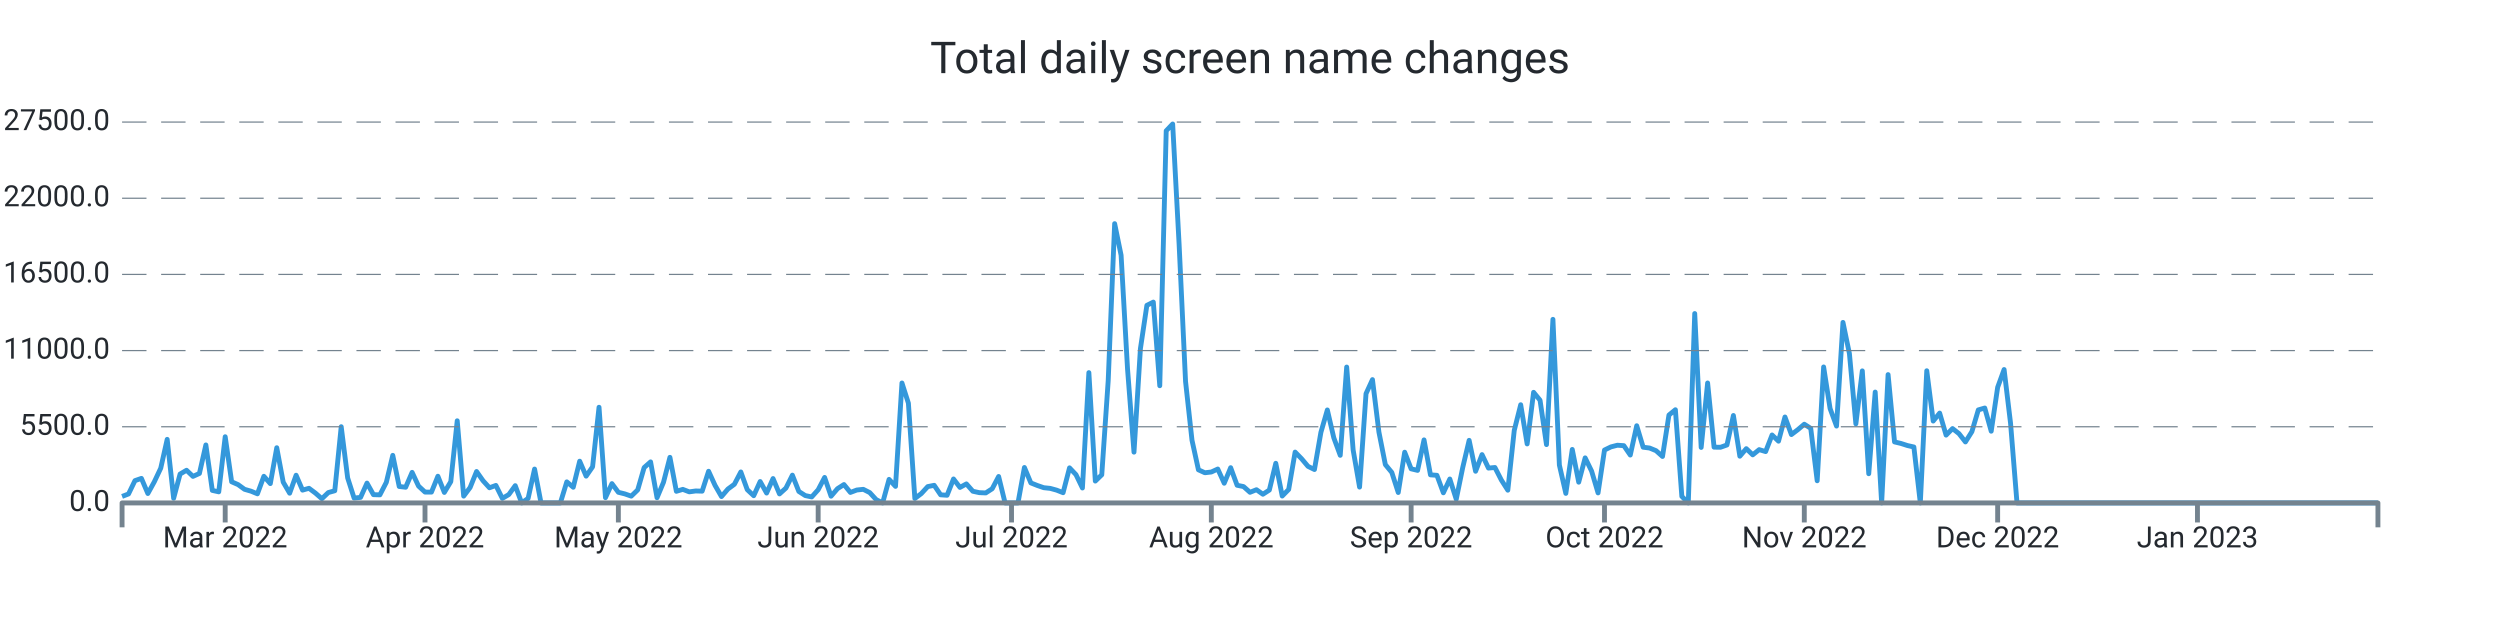
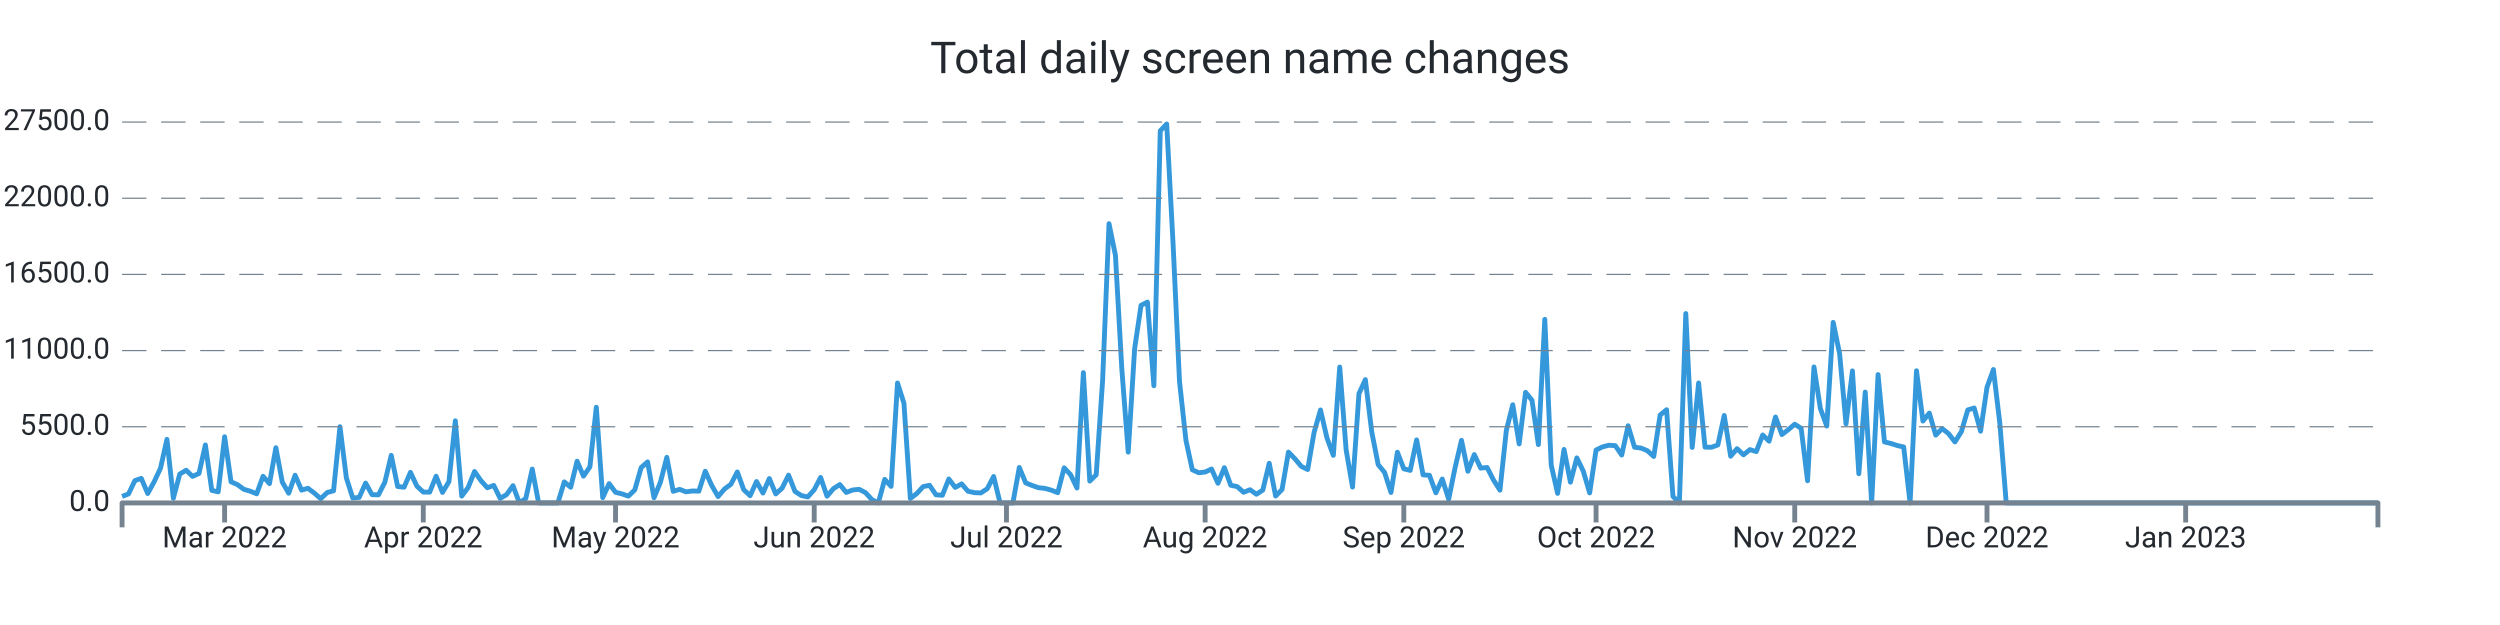
<svg xmlns="http://www.w3.org/2000/svg" width="1024.0" height="256.0" viewBox="0 0 1024.0 256.0" preserveAspectRatio="xMidYMid meet">
-   <path stroke="#3498db" stroke-linejoin="round" d="M 50.0 203.339 L 50 203.339L 52.64 202.33L 55.28 196.867L 57.92 195.948L 60.56 202.143L 63.2 197.355L 65.84 191.761L 68.48 179.962L 71.12 204.094L 73.76 194.172L 76.4 192.618L 79.04 195.125L 81.68 193.928L 84.32 182.248L 86.96 200.866L 89.6 201.456L 92.24 178.89L 94.88 197.338L 97.52 198.501L 100.16 200.418L 102.8 201.184L 105.44 202.267L 108.08 195.091L 110.72 198.081L 113.36 183.389L 116 197.474L 118.64 202.018L 121.28 194.66L 123.92 200.753L 126.56 200.004L 129.2 201.972L 131.84 204.275L 134.48 201.745L 137.12 201.014L 139.76 174.783L 142.4 195.761L 145.04 204.003L 147.68 203.731L 150.32 197.877L 152.96 202.608L 155.6 202.693L 158.24 197.559L 160.88 186.514L 163.52 199.266L 166.16 199.573L 168.8 193.48L 171.44 199.108L 174.08 201.547L 176.72 201.57L 179.36 195.069L 182 201.7L 184.64 197.287L 187.28 172.355L 189.92 203.209L 192.56 199.675L 195.2 193.129L 197.84 196.89L 200.48 199.788L 203.12 198.83L 205.76 204.134L 208.4 202.579L 211.04 198.926L 213.68 206L 216.32 204.128L 218.96 192.125L 221.6 206L 224.24 206L 226.88 206L 229.52 206L 232.16 197.372L 234.8 199.578L 237.44 188.902L 240.08 195.029L 242.72 191.206L 245.36 166.813L 248 203.839L 250.64 198.092L 253.28 201.643L 255.92 202.296L 258.56 203.22L 261.2 200.668L 263.84 191.512L 266.48 189.186L 269.12 203.867L 271.76 197.565L 274.4 187.325L 277.04 201.235L 279.68 200.446L 282.32 201.462L 284.96 201.099L 287.6 201.178L 290.24 193.026L 292.88 198.807L 295.52 203.391L 298.16 200.305L 300.8 198.359L 303.44 193.31L 306.08 200.566L 308.72 203.039L 311.36 197.23L 314 201.955L 316.64 196.016L 319.28 202.307L 321.92 199.913L 324.56 194.621L 327.2 201.292L 329.84 202.988L 332.48 203.544L 335.12 200.605L 337.76 195.562L 340.4 203.243L 343.04 200.157L 345.68 198.467L 348.32 201.7L 350.96 200.707L 353.6 200.429L 356.24 201.768L 358.88 204.644L 361.52 206L 364.16 196.356L 366.8 199.215L 369.44 156.874L 372.08 165.151L 374.72 204.173L 377.36 202.177L 380 199.312L 382.64 198.784L 385.28 202.676L 387.92 202.857L 390.56 196.186L 393.2 199.647L 395.84 198.206L 398.48 201.218L 401.12 201.791L 403.76 201.904L 406.4 200.197L 409.04 195.171L 411.68 206L 414.32 206L 416.96 206L 419.6 191.483L 422.24 197.797L 424.88 198.852L 427.52 199.76L 430.16 200.038L 432.8 200.764L 435.44 201.808L 438.08 191.631L 440.72 194.411L 443.36 199.885L 446 152.631L 448.64 197.048L 451.28 194.473L 453.92 155.904L 456.56 91.609L 459.2 104.538L 461.84 151.179L 464.48 185.198L 467.12 142.766L 469.76 125.067L 472.4 123.745L 475.04 157.997L 477.68 53.568L 480.32 50.789L 482.96 100.022L 485.6 156.245L 488.24 180.32L 490.88 192.437L 493.52 193.639L 496.16 193.333L 498.8 192.113L 501.44 197.933L 504.08 191.563L 506.72 198.767L 509.36 199.301L 512 201.649L 514.64 200.588L 517.28 202.438L 519.92 200.73L 522.56 189.77L 525.2 203.175L 527.84 200.486L 530.48 185.181L 533.12 187.887L 535.76 191.018L 538.4 192.317L 541.04 177.097L 543.68 167.913L 546.32 179.31L 548.96 186.497L 551.6 150.345L 554.24 184.273L 556.88 199.51L 559.52 161.248L 562.16 155.49L 564.8 176.961L 567.44 190.309L 570.08 193.509L 572.72 201.728L 575.36 185.226L 578 192.034L 580.64 192.669L 583.28 180.183L 585.92 194.501L 588.56 194.683L 591.2 201.853L 593.84 196.203L 596.48 204.491L 599.12 191.557L 601.76 180.365L 604.4 193.026L 607.04 186.208L 609.68 191.727L 612.32 191.483L 614.96 196.634L 617.6 200.781L 620.24 176.269L 622.88 165.78L 625.52 181.829L 628.16 160.698L 630.8 163.931L 633.44 182.106L 636.08 130.808L 638.72 190.496L 641.36 202.091L 644 184.092L 646.64 197.502L 649.28 187.541L 651.92 192.953L 654.56 201.887L 657.2 184.336L 659.84 183.048L 662.48 182.367L 665.12 182.543L 667.76 186.389L 670.4 174.386L 673.04 183.179L 675.68 183.513L 678.32 184.602L 680.96 186.968L 683.6 170.001L 686.24 167.834L 688.88 203.322L 691.52 206L 694.16 128.431L 696.8 183.264L 699.44 156.869L 702.08 183.156L 704.72 183.201L 707.36 182.26L 710 170.188L 712.64 186.866L 715.28 183.774L 717.92 186.299L 720.56 184.171L 723.2 184.966L 725.84 178.17L 728.48 180.705L 731.12 170.801L 733.76 177.994L 736.4 175.991L 739.04 173.756L 741.68 175.458L 744.32 196.918L 746.96 150.305L 749.6 167.34L 752.24 174.522L 754.88 132.056L 757.52 144.831L 760.16 173.609L 762.8 151.911L 765.44 194.036L 768.08 160.595L 770.72 206L 773.36 153.437L 776 181.012L 778.64 181.641L 781.28 182.492L 783.92 183.088L 786.56 206L 789.2 151.865L 791.84 172.457L 794.48 169.207L 797.12 178.221L 799.76 175.543L 802.4 177.614L 805.04 181.017L 807.68 176.808L 810.32 167.896L 812.96 167.125L 815.6 176.621L 818.24 158.633L 820.88 151.36L 823.52 173.353L 826.16 206L 828.8 206L 831.44 206L 834.08 206L 836.72 206L 839.36 206L 842 206L 844.64 206L 847.28 206L 849.92 206L 852.56 206L 855.2 206L 857.84 206L 860.48 206L 863.12 206L 865.76 206L 868.4 206L 871.04 206L 873.68 206L 876.32 206L 878.96 206L 881.6 206L 884.24 206L 886.88 206L 889.52 206L 892.16 206L 894.8 206L 897.44 206L 900.08 206L 902.72 206L 905.36 206L 908 206L 910.64 206L 913.28 206L 915.92 206L 918.56 206L 921.2 206L 923.84 206L 926.48 206L 929.12 206L 931.76 206L 934.4 206L 937.04 206L 939.68 206L 942.32 206L 944.96 206L 947.6 206L 950.24 206L 952.88 206L 955.52 206L 958.16 206L 960.8 206L 963.44 206L 966.08 206L 968.72 206L 971.36 206L 974 206" stroke-width="2.0" fill="none" />
+   <path stroke="#3498db" stroke-linejoin="round" d="M 50.0 203.339 L 50 203.339L 52.625 202.33L 55.25 196.867L 57.875 195.948L 60.5 202.143L 63.125 197.355L 65.75 191.761L 68.375 179.962L 71 204.094L 73.625 194.172L 76.25 192.618L 78.875 195.125L 81.5 193.928L 84.125 182.248L 86.75 200.866L 89.375 201.456L 92 178.89L 94.625 197.338L 97.25 198.501L 99.875 200.418L 102.5 201.184L 105.125 202.267L 107.75 195.091L 110.375 198.081L 113 183.389L 115.625 197.474L 118.25 202.018L 120.875 194.66L 123.5 200.753L 126.125 200.004L 128.75 201.972L 131.375 204.275L 134 201.745L 136.625 201.014L 139.25 174.783L 141.875 195.761L 144.5 204.003L 147.125 203.731L 149.75 197.877L 152.375 202.608L 155 202.693L 157.625 197.559L 160.25 186.514L 162.875 199.266L 165.5 199.573L 168.125 193.48L 170.75 199.108L 173.375 201.547L 176 201.57L 178.625 195.069L 181.25 201.7L 183.875 197.287L 186.5 172.355L 189.125 203.209L 191.75 199.675L 194.375 193.129L 197 196.89L 199.625 199.788L 202.25 198.83L 204.875 204.134L 207.5 202.579L 210.125 198.926L 212.75 206L 215.375 204.128L 218 192.125L 220.625 206L 223.25 206L 225.875 206L 228.5 206L 231.125 197.372L 233.75 199.578L 236.375 188.902L 239 195.029L 241.625 191.206L 244.25 166.813L 246.875 203.839L 249.5 198.092L 252.125 201.643L 254.75 202.296L 257.375 203.22L 260 200.668L 262.625 191.512L 265.25 189.186L 267.875 203.867L 270.5 197.565L 273.125 187.325L 275.75 201.235L 278.375 200.446L 281 201.462L 283.625 201.099L 286.25 201.178L 288.875 193.026L 291.5 198.807L 294.125 203.391L 296.75 200.305L 299.375 198.359L 302 193.31L 304.625 200.566L 307.25 203.039L 309.875 197.23L 312.5 201.955L 315.125 196.016L 317.75 202.307L 320.375 199.913L 323 194.621L 325.625 201.292L 328.25 202.988L 330.875 203.544L 333.5 200.605L 336.125 195.562L 338.75 203.243L 341.375 200.157L 344 198.467L 346.625 201.7L 349.25 200.707L 351.875 200.429L 354.5 201.768L 357.125 204.644L 359.75 206L 362.375 196.356L 365 199.215L 367.625 156.874L 370.25 165.151L 372.875 204.173L 375.5 202.177L 378.125 199.312L 380.75 198.784L 383.375 202.676L 386 202.857L 388.625 196.186L 391.25 199.647L 393.875 198.206L 396.5 201.218L 399.125 201.791L 401.75 201.904L 404.375 200.197L 407 195.171L 409.625 206L 412.25 206L 414.875 206L 417.5 191.483L 420.125 197.797L 422.75 198.852L 425.375 199.76L 428 200.038L 430.625 200.764L 433.25 201.808L 435.875 191.631L 438.5 194.411L 441.125 199.885L 443.75 152.631L 446.375 197.048L 449 194.473L 451.625 155.904L 454.25 91.609L 456.875 104.538L 459.5 151.179L 462.125 185.198L 464.75 142.766L 467.375 125.067L 470 123.745L 472.625 157.997L 475.25 53.568L 477.875 50.789L 480.5 100.022L 483.125 156.245L 485.75 180.32L 488.375 192.437L 491 193.639L 493.625 193.333L 496.25 192.113L 498.875 197.933L 501.5 191.563L 504.125 198.767L 506.75 199.301L 509.375 201.649L 512 200.588L 514.625 202.438L 517.25 200.73L 519.875 189.77L 522.5 203.175L 525.125 200.486L 527.75 185.181L 530.375 187.887L 533 191.018L 535.625 192.317L 538.25 177.097L 540.875 167.913L 543.5 179.31L 546.125 186.497L 548.75 150.345L 551.375 184.273L 554 199.51L 556.625 161.248L 559.25 155.49L 561.875 176.961L 564.5 190.309L 567.125 193.509L 569.75 201.728L 572.375 185.226L 575 192.034L 577.625 192.669L 580.25 180.183L 582.875 194.501L 585.5 194.683L 588.125 201.853L 590.75 196.203L 593.375 204.491L 596 191.557L 598.625 180.365L 601.25 193.026L 603.875 186.208L 606.5 191.727L 609.125 191.483L 611.75 196.634L 614.375 200.781L 617 176.269L 619.625 165.78L 622.25 181.829L 624.875 160.698L 627.5 163.931L 630.125 182.106L 632.75 130.808L 635.375 190.496L 638 202.091L 640.625 184.092L 643.25 197.502L 645.875 187.541L 648.5 192.953L 651.125 201.887L 653.75 184.336L 656.375 183.048L 659 182.367L 661.625 182.543L 664.25 186.389L 666.875 174.386L 669.5 183.179L 672.125 183.513L 674.75 184.602L 677.375 186.968L 680 170.001L 682.625 167.834L 685.25 203.322L 687.875 206L 690.5 128.431L 693.125 183.264L 695.75 156.869L 698.375 183.156L 701 183.201L 703.625 182.26L 706.25 170.188L 708.875 186.866L 711.5 183.774L 714.125 186.299L 716.75 184.171L 719.375 184.966L 722 178.17L 724.625 180.705L 727.25 170.801L 729.875 177.994L 732.5 175.991L 735.125 173.756L 737.75 175.458L 740.375 196.918L 743 150.305L 745.625 167.34L 748.25 174.522L 750.875 132.056L 753.5 144.831L 756.125 173.609L 758.75 151.911L 761.375 194.036L 764 160.595L 766.625 206L 769.25 153.437L 771.875 181.012L 774.5 181.641L 777.125 182.492L 779.75 183.088L 782.375 206L 785 151.865L 787.625 172.457L 790.25 169.207L 792.875 178.221L 795.5 175.543L 798.125 177.614L 800.75 181.017L 803.375 176.808L 806 167.896L 808.625 167.125L 811.25 176.621L 813.875 158.633L 816.5 151.36L 819.125 173.353L 821.75 206L 824.375 206L 827 206L 829.625 206L 832.25 206L 834.875 206L 837.5 206L 840.125 206L 842.75 206L 845.375 206L 848 206L 850.625 206L 853.25 206L 855.875 206L 858.5 206L 861.125 206L 863.75 206L 866.375 206L 869 206L 871.625 206L 874.25 206L 876.875 206L 879.5 206L 882.125 206L 884.75 206L 887.375 206L 890 206L 892.625 206L 895.25 206L 897.875 206L 900.5 206L 903.125 206L 905.75 206L 908.375 206L 911 206L 913.625 206L 916.25 206L 918.875 206L 921.5 206L 924.125 206L 926.75 206L 929.375 206L 932 206L 934.625 206L 937.25 206L 939.875 206L 942.5 206L 945.125 206L 947.75 206L 950.375 206L 953 206L 955.625 206L 958.25 206L 960.875 206L 963.5 206L 966.125 206L 968.75 206L 971.375 206L 974 206" stroke-width="2.0" fill="none" />
  <text x="45.0" font-family="-apple-system, system-ui, BlinkMacSystemFont, Roboto" y="50.0" dominant-baseline="middle" text-anchor="end" font-size="12" fill="#24292f">27500.0</text>
  <path stroke="#74838f" stroke-dasharray="10 6" stroke-width="0.5" d="M 50.0 50.0 L 974.0 50.0" />
  <text x="45.0" font-family="-apple-system, system-ui, BlinkMacSystemFont, Roboto" y="81.2" dominant-baseline="middle" text-anchor="end" font-size="12" fill="#24292f">22000.0</text>
  <path stroke="#74838f" stroke-dasharray="10 6" stroke-width="0.5" d="M 50.0 81.2 L 974.0 81.2" />
  <text x="45.0" font-family="-apple-system, system-ui, BlinkMacSystemFont, Roboto" y="112.4" dominant-baseline="middle" text-anchor="end" font-size="12" fill="#24292f">16500.0</text>
  <path stroke="#74838f" stroke-dasharray="10 6" stroke-width="0.5" d="M 50.0 112.4 L 974.0 112.4" />
  <text x="45.0" font-family="-apple-system, system-ui, BlinkMacSystemFont, Roboto" y="143.6" dominant-baseline="middle" text-anchor="end" font-size="12" fill="#24292f">11000.0</text>
  <path stroke="#74838f" stroke-dasharray="10 6" stroke-width="0.5" d="M 50.0 143.6 L 974.0 143.6" />
  <text x="45.0" font-family="-apple-system, system-ui, BlinkMacSystemFont, Roboto" y="174.8" dominant-baseline="middle" text-anchor="end" font-size="12" fill="#24292f">5500.0</text>
  <path stroke="#74838f" stroke-dasharray="10 6" stroke-width="0.5" d="M 50.0 174.8 L 974.0 174.8" />
  <text x="45.0" font-family="-apple-system, system-ui, BlinkMacSystemFont, Roboto" y="206.0" dominant-baseline="middle" text-anchor="end" font-size="12" fill="#24292f">0.0</text>
-   <path stroke="#74838f" stroke-width="2.0" d="M 92.24 206.0 L 92.24 214.0" />
-   <text x="92.24" font-family="-apple-system, system-ui, BlinkMacSystemFont, Roboto" y="216.0" dominant-baseline="hanging" text-anchor="middle" font-size="12" fill="#24292f">Mar 2022</text>
-   <path stroke="#74838f" stroke-width="2.0" d="M 174.08 206.0 L 174.08 214.0" />
-   <text x="174.08" font-family="-apple-system, system-ui, BlinkMacSystemFont, Roboto" y="216.0" dominant-baseline="hanging" text-anchor="middle" font-size="12" fill="#24292f">Apr 2022</text>
-   <path stroke="#74838f" stroke-width="2.0" d="M 253.28 206.0 L 253.28 214.0" />
-   <text x="253.28" font-family="-apple-system, system-ui, BlinkMacSystemFont, Roboto" y="216.0" dominant-baseline="hanging" text-anchor="middle" font-size="12" fill="#24292f">May 2022</text>
-   <path stroke="#74838f" stroke-width="2.0" d="M 335.12 206.0 L 335.12 214.0" />
-   <text x="335.12" font-family="-apple-system, system-ui, BlinkMacSystemFont, Roboto" y="216.0" dominant-baseline="hanging" text-anchor="middle" font-size="12" fill="#24292f">Jun 2022</text>
-   <path stroke="#74838f" stroke-width="2.0" d="M 414.32 206.0 L 414.32 214.0" />
-   <text x="414.32" font-family="-apple-system, system-ui, BlinkMacSystemFont, Roboto" y="216.0" dominant-baseline="hanging" text-anchor="middle" font-size="12" fill="#24292f">Jul 2022</text>
-   <path stroke="#74838f" stroke-width="2.0" d="M 496.16 206.0 L 496.16 214.0" />
-   <text x="496.16" font-family="-apple-system, system-ui, BlinkMacSystemFont, Roboto" y="216.0" dominant-baseline="hanging" text-anchor="middle" font-size="12" fill="#24292f">Aug 2022</text>
-   <path stroke="#74838f" stroke-width="2.0" d="M 578.0 206.0 L 578.0 214.0" />
-   <text x="578.0" font-family="-apple-system, system-ui, BlinkMacSystemFont, Roboto" y="216.0" dominant-baseline="hanging" text-anchor="middle" font-size="12" fill="#24292f">Sep 2022</text>
-   <path stroke="#74838f" stroke-width="2.0" d="M 657.2 206.0 L 657.2 214.0" />
-   <text x="657.2" font-family="-apple-system, system-ui, BlinkMacSystemFont, Roboto" y="216.0" dominant-baseline="hanging" text-anchor="middle" font-size="12" fill="#24292f">Oct 2022</text>
-   <path stroke="#74838f" stroke-width="2.0" d="M 739.04 206.0 L 739.04 214.0" />
-   <text x="739.04" font-family="-apple-system, system-ui, BlinkMacSystemFont, Roboto" y="216.0" dominant-baseline="hanging" text-anchor="middle" font-size="12" fill="#24292f">Nov 2022</text>
-   <path stroke="#74838f" stroke-width="2.0" d="M 818.24 206.0 L 818.24 214.0" />
-   <text x="818.24" font-family="-apple-system, system-ui, BlinkMacSystemFont, Roboto" y="216.0" dominant-baseline="hanging" text-anchor="middle" font-size="12" fill="#24292f">Dec 2022</text>
-   <path stroke="#74838f" stroke-width="2.0" d="M 900.08 206.0 L 900.08 214.0" />
-   <text x="900.08" font-family="-apple-system, system-ui, BlinkMacSystemFont, Roboto" y="216.0" dominant-baseline="hanging" text-anchor="middle" font-size="12" fill="#24292f">Jan 2023</text>
+   <path stroke="#74838f" stroke-width="2.0" d="M 92.0 206.0 L 92.0 214.0" />
+   <text x="92.0" font-family="-apple-system, system-ui, BlinkMacSystemFont, Roboto" y="216.0" dominant-baseline="hanging" text-anchor="middle" font-size="12" fill="#24292f">Mar 2022</text>
+   <path stroke="#74838f" stroke-width="2.0" d="M 173.375 206.0 L 173.375 214.0" />
+   <text x="173.375" font-family="-apple-system, system-ui, BlinkMacSystemFont, Roboto" y="216.0" dominant-baseline="hanging" text-anchor="middle" font-size="12" fill="#24292f">Apr 2022</text>
+   <path stroke="#74838f" stroke-width="2.0" d="M 252.125 206.0 L 252.125 214.0" />
+   <text x="252.125" font-family="-apple-system, system-ui, BlinkMacSystemFont, Roboto" y="216.0" dominant-baseline="hanging" text-anchor="middle" font-size="12" fill="#24292f">May 2022</text>
+   <path stroke="#74838f" stroke-width="2.0" d="M 333.5 206.0 L 333.5 214.0" />
+   <text x="333.5" font-family="-apple-system, system-ui, BlinkMacSystemFont, Roboto" y="216.0" dominant-baseline="hanging" text-anchor="middle" font-size="12" fill="#24292f">Jun 2022</text>
+   <path stroke="#74838f" stroke-width="2.0" d="M 412.25 206.0 L 412.25 214.0" />
+   <text x="412.25" font-family="-apple-system, system-ui, BlinkMacSystemFont, Roboto" y="216.0" dominant-baseline="hanging" text-anchor="middle" font-size="12" fill="#24292f">Jul 2022</text>
+   <path stroke="#74838f" stroke-width="2.0" d="M 493.625 206.0 L 493.625 214.0" />
+   <text x="493.625" font-family="-apple-system, system-ui, BlinkMacSystemFont, Roboto" y="216.0" dominant-baseline="hanging" text-anchor="middle" font-size="12" fill="#24292f">Aug 2022</text>
+   <path stroke="#74838f" stroke-width="2.0" d="M 575.0 206.0 L 575.0 214.0" />
+   <text x="575.0" font-family="-apple-system, system-ui, BlinkMacSystemFont, Roboto" y="216.0" dominant-baseline="hanging" text-anchor="middle" font-size="12" fill="#24292f">Sep 2022</text>
+   <path stroke="#74838f" stroke-width="2.0" d="M 653.75 206.0 L 653.75 214.0" />
+   <text x="653.75" font-family="-apple-system, system-ui, BlinkMacSystemFont, Roboto" y="216.0" dominant-baseline="hanging" text-anchor="middle" font-size="12" fill="#24292f">Oct 2022</text>
+   <path stroke="#74838f" stroke-width="2.0" d="M 735.125 206.0 L 735.125 214.0" />
+   <text x="735.125" font-family="-apple-system, system-ui, BlinkMacSystemFont, Roboto" y="216.0" dominant-baseline="hanging" text-anchor="middle" font-size="12" fill="#24292f">Nov 2022</text>
+   <path stroke="#74838f" stroke-width="2.0" d="M 813.875 206.0 L 813.875 214.0" />
+   <text x="813.875" font-family="-apple-system, system-ui, BlinkMacSystemFont, Roboto" y="216.0" dominant-baseline="hanging" text-anchor="middle" font-size="12" fill="#24292f">Dec 2022</text>
+   <path stroke="#74838f" stroke-width="2.0" d="M 895.25 206.0 L 895.25 214.0" />
+   <text x="895.25" font-family="-apple-system, system-ui, BlinkMacSystemFont, Roboto" y="216.0" dominant-baseline="hanging" text-anchor="middle" font-size="12" fill="#24292f">Jan 2023</text>
  <path stroke="#74838f" stroke-linejoin="round" stroke-width="2.0" d="M 50.0 216.0 L 50.0 206.0 L 974.0 206.0 L 974.0 216.0" fill="none" />
  <text x="512.0" y="25.0" font-family="-apple-system, system-ui, BlinkMacSystemFont, Roboto" dominant-baseline="middle" text-anchor="middle" font-size="18" fill="#24292f">Total daily screen name changes</text>
</svg>
